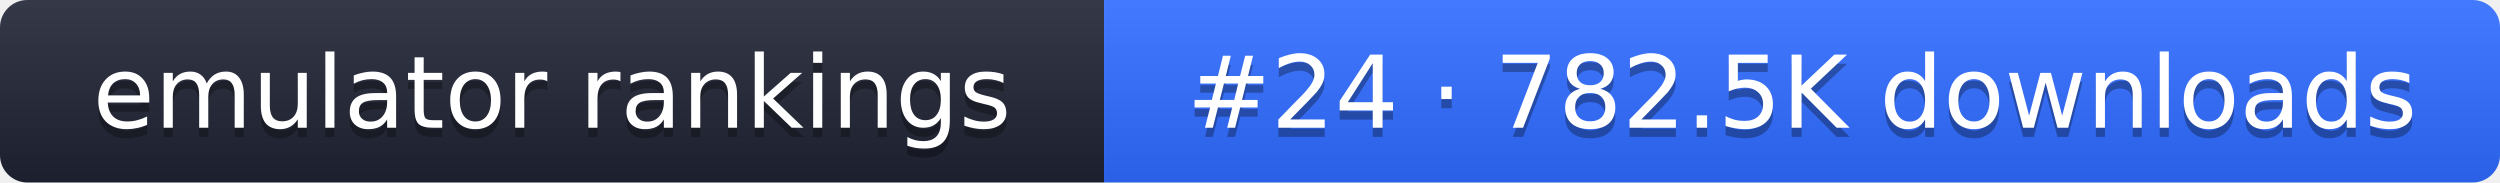
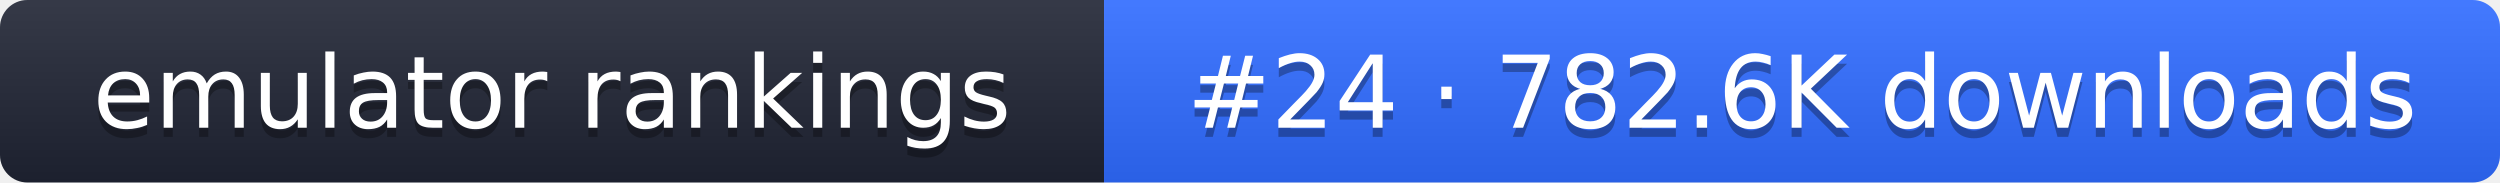
- <svg xmlns="http://www.w3.org/2000/svg" width="274" height="20" role="img" aria-label="emulator rankings: #24 · 782.5K downloads">
+ <svg xmlns="http://www.w3.org/2000/svg" width="274" height="20" role="img" aria-label="emulator rankings: #24 · 782.6K downloads">
  <linearGradient id="g" x2="0" y2="100%">
    <stop offset="0" stop-color="#fff" stop-opacity=".1" />
    <stop offset="1" stop-opacity=".1" />
  </linearGradient>
  <clipPath id="r">
    <rect width="274" height="20" rx="3" fill="#fff" />
  </clipPath>
  <g clip-path="url(#r)">
    <rect width="121" height="20" fill="#1f2433" />
    <rect x="121" width="153" height="20" fill="#2f6bff" />
    <rect width="274" height="20" fill="url(#g)" />
  </g>
  <g fill="#fff" text-anchor="middle" font-family="Verdana,DejaVu Sans,sans-serif" font-size="11">
    <text x="60.5" y="15" fill="#010101" fill-opacity=".3">emulator rankings</text>
    <text x="60.5" y="14">emulator rankings</text>
-     <text x="197.5" y="15" fill="#010101" fill-opacity=".3">#24 · 782.5K downloads</text>
-     <text x="197.5" y="14">#24 · 782.5K downloads</text>
+     <text x="197.5" y="15" fill="#010101" fill-opacity=".3">#24 · 782.6K downloads</text>
+     <text x="197.5" y="14">#24 · 782.6K downloads</text>
  </g>
</svg>
